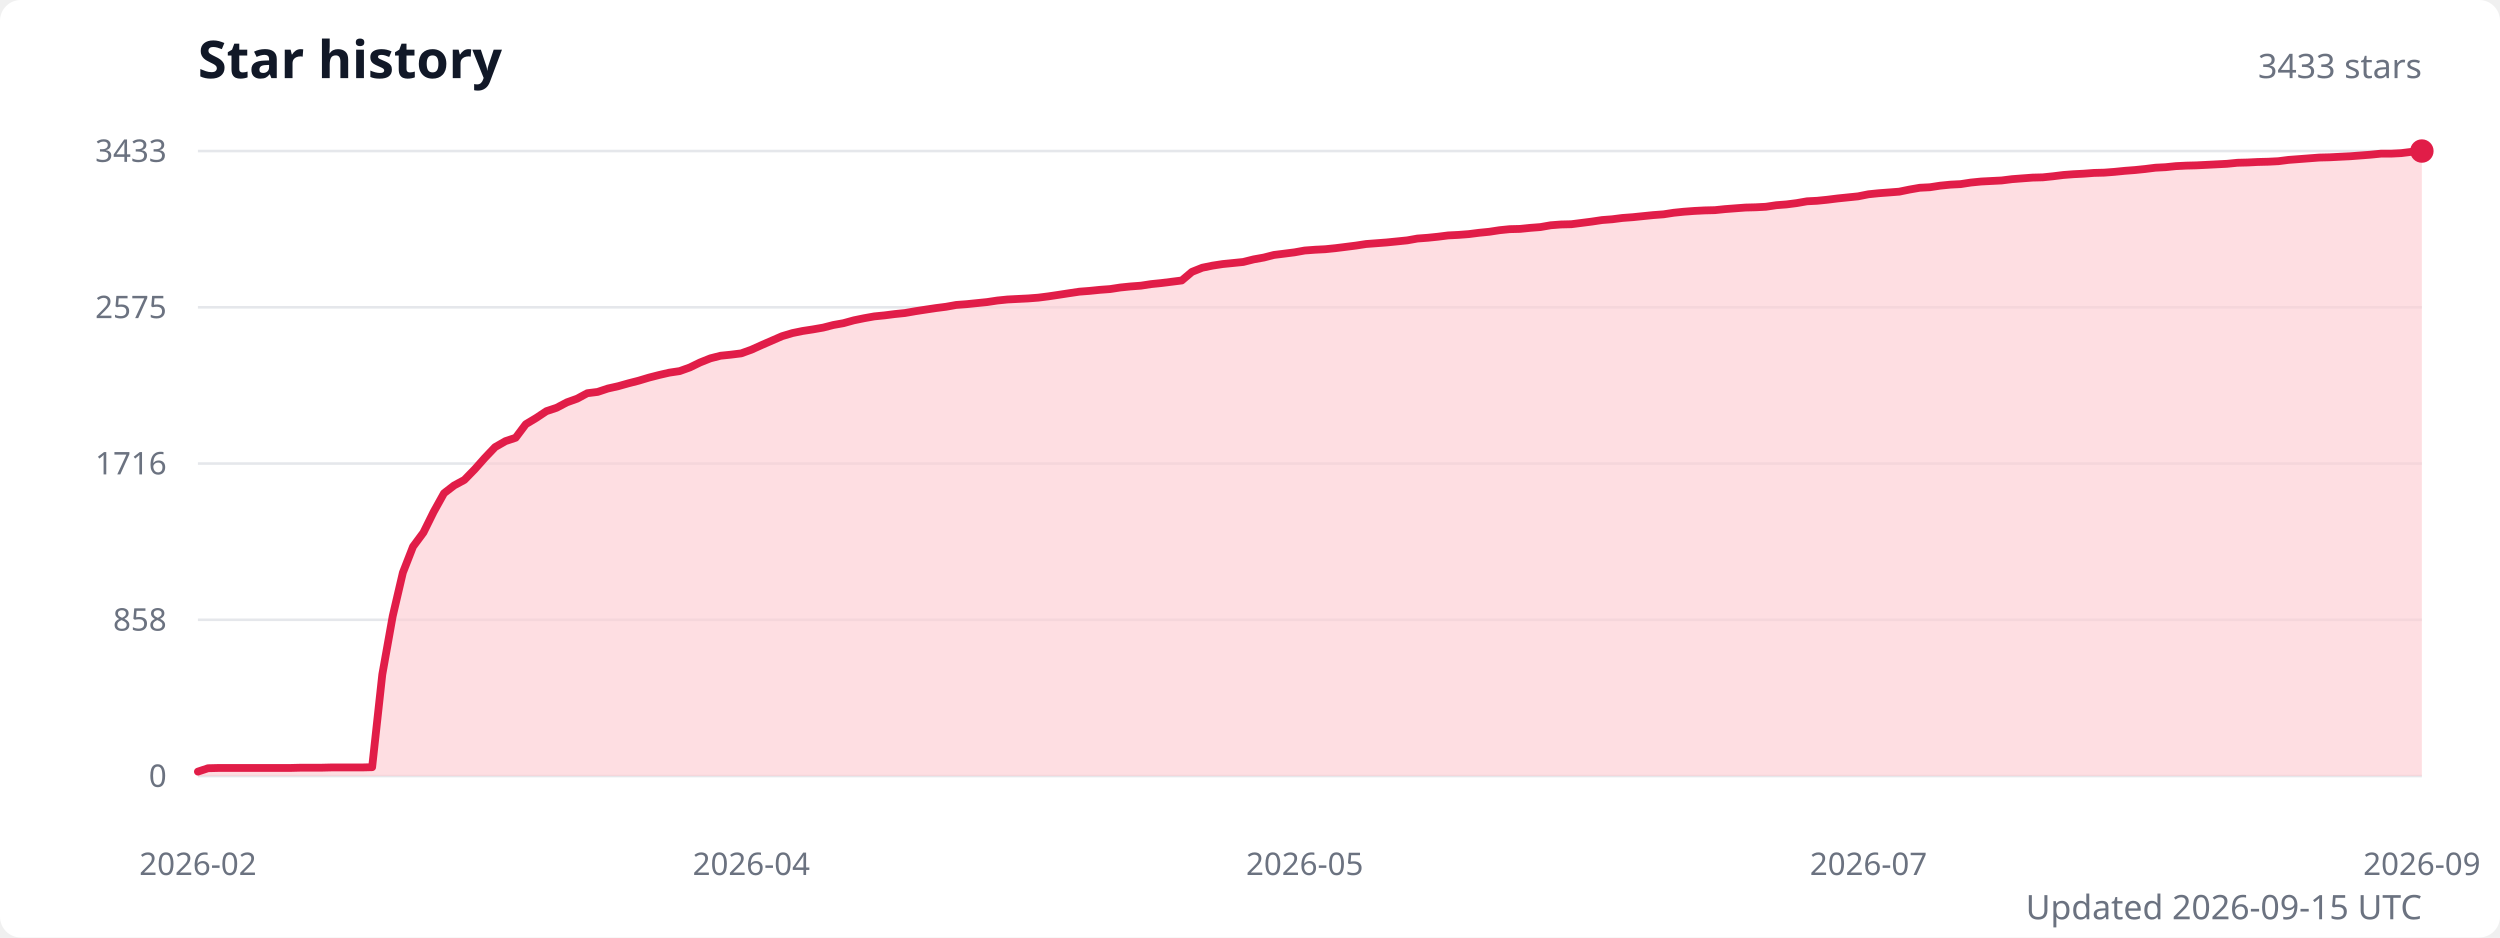
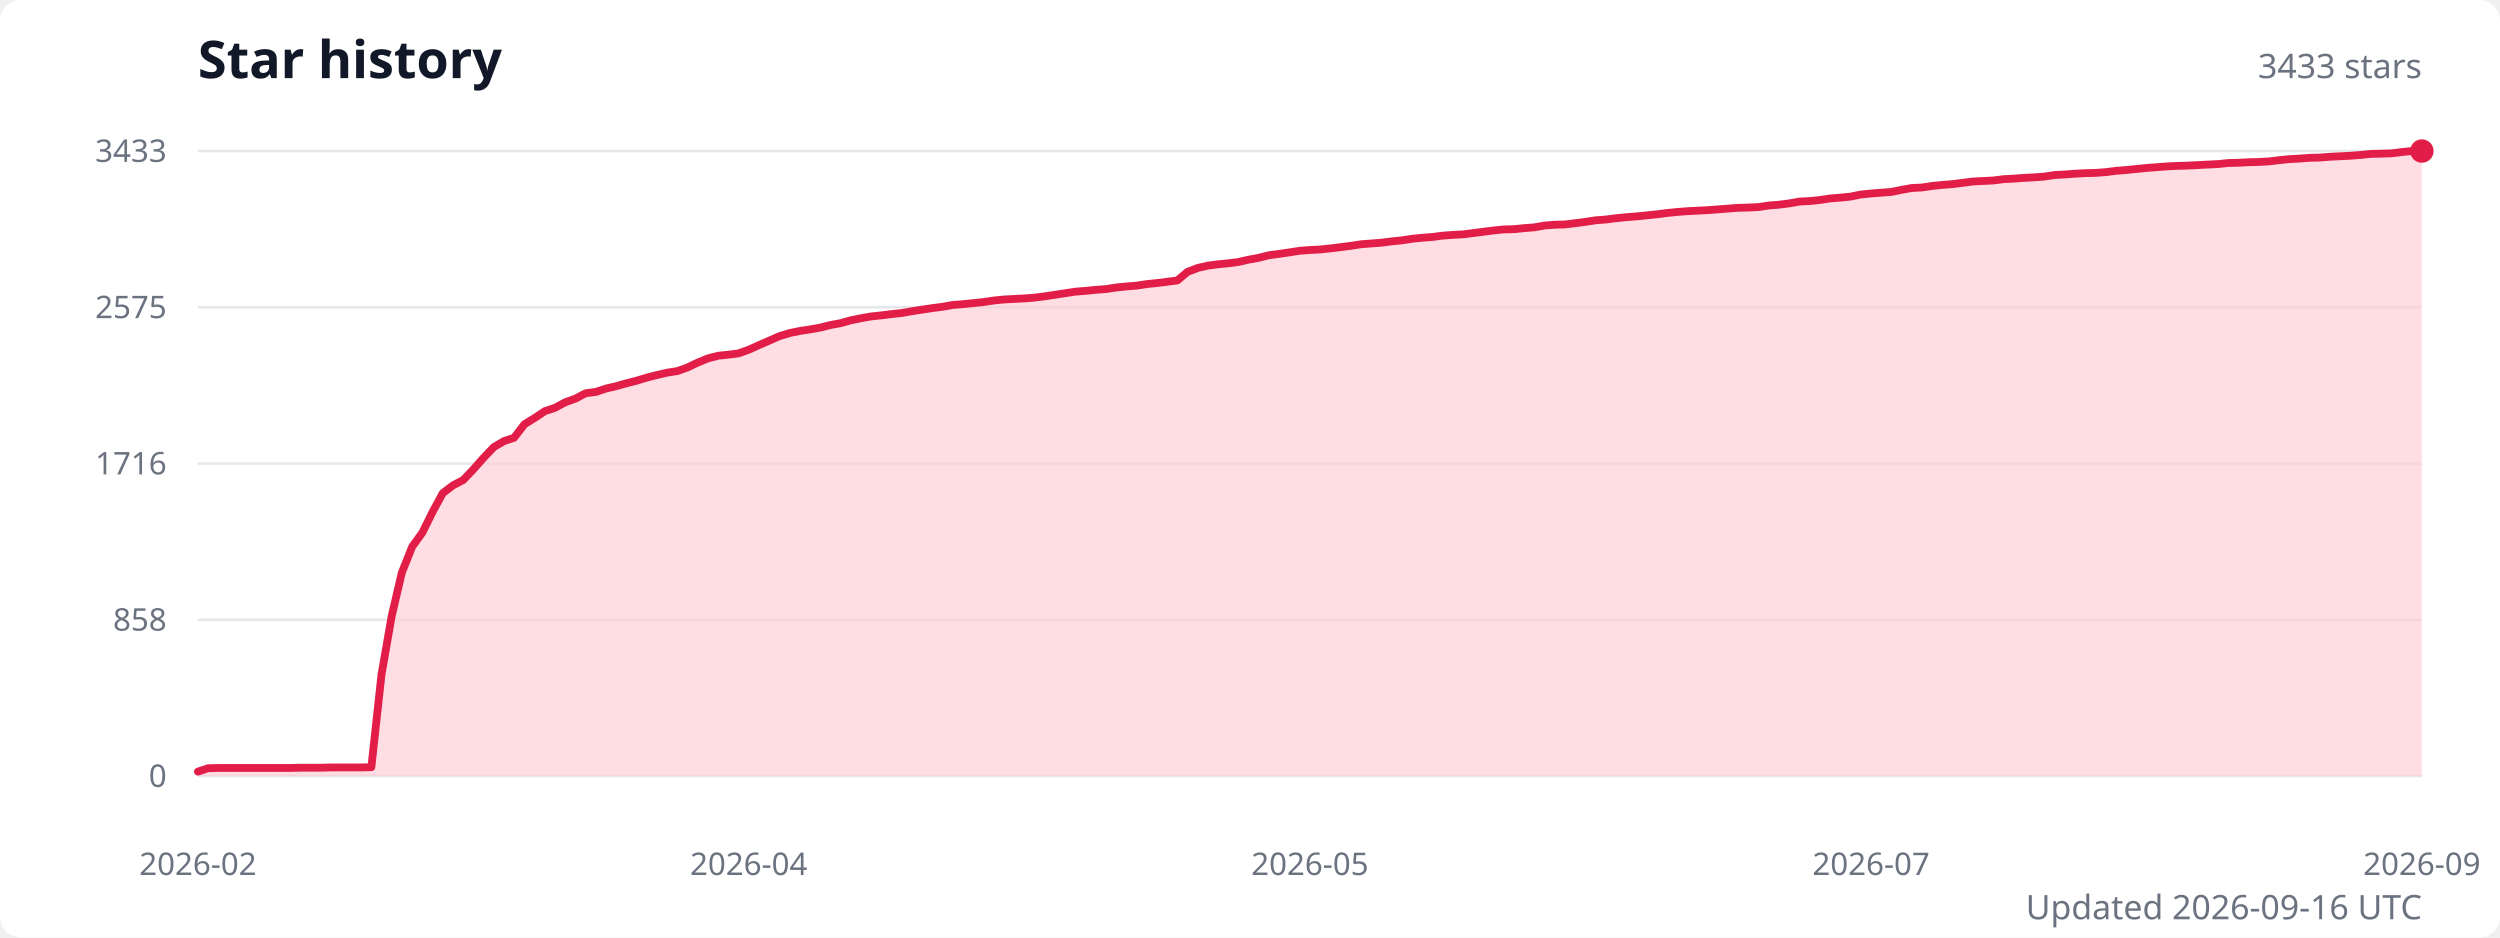
<svg xmlns="http://www.w3.org/2000/svg" width="960" height="360" viewBox="0 0 960 360" role="img" aria-labelledby="title description">
  <style>
    .title { fill: #111827; font: 600 20px system-ui, sans-serif; }
    .subtitle { fill: #6b7280; font: 13px system-ui, sans-serif; }
    .axis-label { fill: #6b7280; font: 12px system-ui, sans-serif; }
    .grid { stroke: #e5e7eb; stroke-width: 1; }
  </style>
  <rect width="100%" height="100%" fill="#ffffff" rx="8" />
  <text class="title" x="76" y="30">Star history</text>
  <text class="subtitle" x="930" y="30" text-anchor="end">3433 stars</text>
  <line class="grid" x1="76" y1="298" x2="930" y2="298" />
  <text class="axis-label" x="64" y="298" text-anchor="end" dominant-baseline="middle">0</text>
  <line class="grid" x1="76" y1="238" x2="930" y2="238" />
  <text class="axis-label" x="64" y="238" text-anchor="end" dominant-baseline="middle">858</text>
  <line class="grid" x1="76" y1="178" x2="930" y2="178" />
  <text class="axis-label" x="64" y="178" text-anchor="end" dominant-baseline="middle">1716</text>
  <line class="grid" x1="76" y1="118" x2="930" y2="118" />
  <text class="axis-label" x="64" y="118" text-anchor="end" dominant-baseline="middle">2575</text>
  <line class="grid" x1="76" y1="58" x2="930" y2="58" />
  <text class="axis-label" x="64" y="58" text-anchor="end" dominant-baseline="middle">3433</text>
-   <path d="M 76 298 L 76,296.3 79.9,295 83.9,294.9 87.8,294.9 91.7,294.9 95.7,294.9 99.6,294.9 103.5,294.9 107.5,294.9 111.4,294.9 115.4,294.8 119.3,294.8 123.2,294.8 127.2,294.7 131.1,294.7 135,294.7 139,294.7 142.9,294.6 146.8,259 150.8,236.6 154.7,219.9 158.6,209.9 162.6,204.5 166.5,196.6 170.5,189.4 174.4,186.4 178.3,184.3 182.3,180.2 186.2,175.8 190.1,171.7 194.1,169.4 198,168.1 201.9,162.9 205.9,160.5 209.8,157.9 213.7,156.6 217.7,154.5 221.6,153.1 225.5,151 229.5,150.5 233.4,149.2 237.4,148.3 241.3,147.2 245.2,146.2 249.2,145 253.1,144 257,143.1 261,142.5 264.9,141.1 268.8,139.2 272.8,137.6 276.7,136.6 280.6,136.2 284.6,135.7 288.5,134.3 292.5,132.5 296.4,130.8 300.3,129.1 304.3,127.9 308.2,127.1 312.1,126.5 316.1,125.8 320,124.8 323.9,124.1 327.9,123 331.8,122.2 335.7,121.5 339.7,121.1 343.6,120.6 347.5,120.2 351.5,119.5 355.4,118.9 359.4,118.3 363.3,117.8 367.2,117.1 371.2,116.8 375.1,116.4 379,116 383,115.4 386.9,115 390.8,114.8 394.8,114.6 398.7,114.3 402.6,113.8 406.6,113.2 410.5,112.6 414.5,112 418.4,111.7 422.3,111.3 426.3,111 430.2,110.4 434.1,110 438.1,109.7 442,109.1 445.9,108.7 449.9,108.2 453.8,107.7 457.7,104.4 461.7,102.8 465.6,102 469.5,101.4 473.5,101 477.4,100.6 481.4,99.6 485.3,98.9 489.2,97.9 493.2,97.4 497.1,96.9 501,96.2 505,95.9 508.9,95.7 512.8,95.3 516.8,94.8 520.7,94.3 524.6,93.7 528.6,93.4 532.5,93.1 536.5,92.7 540.4,92.3 544.3,91.6 548.3,91.3 552.2,90.9 556.1,90.4 560.1,90.2 564,89.9 567.9,89.4 571.9,89 575.8,88.4 579.7,88 583.7,87.9 587.6,87.5 591.5,87.2 595.5,86.5 599.4,86.2 603.4,86.1 607.3,85.6 611.2,85.1 615.2,84.5 619.1,84.2 623,83.7 627,83.4 630.9,83 634.8,82.6 638.8,82.3 642.7,81.7 646.6,81.3 650.6,81 654.5,80.8 658.5,80.7 662.4,80.3 666.3,80 670.3,79.7 674.2,79.6 678.1,79.4 682.1,78.8 686,78.5 689.9,78 693.9,77.3 697.8,77.1 701.7,76.7 705.7,76.2 709.6,75.8 713.5,75.4 717.5,74.6 721.4,74.2 725.4,73.9 729.3,73.6 733.2,72.8 737.2,72.1 741.1,71.9 745,71.3 749,70.9 752.9,70.7 756.8,70.1 760.8,69.7 764.7,69.5 768.6,69.3 772.6,68.8 776.5,68.5 780.5,68.2 784.4,68.1 788.3,67.7 792.3,67.2 796.2,66.9 800.1,66.7 804.1,66.4 808,66.3 811.9,66 815.9,65.6 819.8,65.3 823.7,64.9 827.7,64.4 831.6,64.2 835.5,63.8 839.5,63.6 843.4,63.5 847.4,63.3 851.3,63.1 855.2,62.9 859.2,62.5 863.1,62.4 867,62.2 871,62.1 874.9,61.9 878.8,61.4 882.8,61.1 886.7,60.8 890.6,60.5 894.6,60.4 898.5,60.2 902.5,60 906.4,59.7 910.3,59.4 914.3,59 918.2,59 922.1,58.8 926.1,58.3 930,58 L 930 298 Z" fill="#fecdd3" opacity="0.65" />
-   <polyline points="76,296.3 79.9,295 83.9,294.9 87.8,294.9 91.7,294.9 95.7,294.9 99.6,294.9 103.5,294.9 107.5,294.9 111.4,294.9 115.4,294.8 119.3,294.8 123.2,294.8 127.2,294.7 131.1,294.7 135,294.7 139,294.7 142.9,294.6 146.8,259 150.8,236.6 154.7,219.9 158.6,209.9 162.6,204.5 166.5,196.6 170.5,189.4 174.4,186.4 178.3,184.3 182.3,180.2 186.2,175.8 190.1,171.7 194.1,169.4 198,168.1 201.9,162.9 205.9,160.5 209.8,157.9 213.7,156.6 217.7,154.5 221.6,153.1 225.5,151 229.5,150.5 233.4,149.2 237.4,148.3 241.3,147.2 245.2,146.2 249.2,145 253.1,144 257,143.1 261,142.5 264.9,141.1 268.8,139.2 272.8,137.6 276.7,136.6 280.6,136.2 284.6,135.7 288.5,134.3 292.5,132.5 296.4,130.8 300.3,129.1 304.3,127.9 308.2,127.1 312.1,126.5 316.1,125.8 320,124.8 323.9,124.1 327.9,123 331.8,122.2 335.7,121.5 339.7,121.1 343.6,120.6 347.5,120.2 351.5,119.5 355.4,118.9 359.4,118.3 363.3,117.8 367.2,117.1 371.2,116.8 375.1,116.4 379,116 383,115.4 386.9,115 390.8,114.8 394.8,114.6 398.7,114.3 402.6,113.8 406.6,113.2 410.5,112.6 414.5,112 418.4,111.7 422.3,111.3 426.3,111 430.2,110.4 434.1,110 438.1,109.7 442,109.1 445.9,108.7 449.9,108.2 453.8,107.7 457.7,104.4 461.7,102.8 465.6,102 469.5,101.4 473.5,101 477.4,100.6 481.4,99.6 485.3,98.9 489.2,97.9 493.2,97.4 497.1,96.9 501,96.2 505,95.9 508.9,95.7 512.8,95.3 516.8,94.8 520.7,94.3 524.6,93.7 528.6,93.4 532.5,93.1 536.5,92.7 540.4,92.3 544.3,91.6 548.3,91.3 552.2,90.9 556.1,90.4 560.1,90.2 564,89.9 567.9,89.4 571.9,89 575.8,88.4 579.7,88 583.7,87.9 587.6,87.5 591.5,87.2 595.5,86.5 599.4,86.2 603.4,86.1 607.3,85.6 611.2,85.1 615.2,84.5 619.1,84.2 623,83.7 627,83.4 630.9,83 634.8,82.6 638.8,82.3 642.7,81.7 646.6,81.3 650.6,81 654.5,80.8 658.5,80.7 662.4,80.3 666.3,80 670.3,79.7 674.2,79.6 678.1,79.4 682.1,78.8 686,78.5 689.9,78 693.9,77.3 697.8,77.1 701.7,76.7 705.7,76.2 709.6,75.8 713.5,75.4 717.5,74.6 721.4,74.2 725.4,73.9 729.3,73.6 733.2,72.8 737.2,72.1 741.1,71.9 745,71.3 749,70.9 752.9,70.7 756.8,70.1 760.8,69.7 764.7,69.5 768.6,69.3 772.6,68.8 776.5,68.5 780.5,68.2 784.4,68.1 788.3,67.7 792.3,67.2 796.2,66.9 800.1,66.7 804.1,66.4 808,66.3 811.9,66 815.9,65.6 819.8,65.3 823.7,64.9 827.7,64.4 831.6,64.2 835.5,63.8 839.5,63.6 843.4,63.5 847.4,63.3 851.3,63.1 855.2,62.9 859.2,62.5 863.1,62.4 867,62.2 871,62.1 874.9,61.9 878.8,61.4 882.8,61.1 886.7,60.8 890.6,60.5 894.6,60.4 898.5,60.2 902.5,60 906.4,59.7 910.3,59.4 914.3,59 918.2,59 922.1,58.8 926.1,58.3 930,58" fill="none" stroke="#e11d48" stroke-width="3" stroke-linecap="round" stroke-linejoin="round" />
+   <path d="M 76 298 L 76,296.3 79.9,295 83.8,294.9 87.8,294.9 91.7,294.9 95.6,294.9 99.5,294.9 103.4,294.9 107.3,294.9 111.3,294.9 115.2,294.8 119.1,294.8 123,294.8 126.9,294.7 130.8,294.7 134.8,294.7 138.7,294.7 142.6,294.6 146.5,259 150.4,236.6 154.3,219.9 158.3,209.9 162.2,204.5 166.1,196.6 170,189.4 173.9,186.4 177.9,184.3 181.8,180.2 185.7,175.8 189.6,171.7 193.5,169.4 197.4,168.1 201.4,162.9 205.3,160.5 209.2,157.9 213.1,156.6 217,154.5 220.9,153.1 224.9,151 228.8,150.5 232.7,149.2 236.6,148.3 240.5,147.2 244.4,146.2 248.4,145 252.3,144 256.2,143.1 260.1,142.5 264,141.1 268,139.2 271.9,137.6 275.8,136.6 279.7,136.2 283.6,135.7 287.5,134.3 291.5,132.5 295.4,130.8 299.3,129.1 303.2,127.9 307.1,127.1 311,126.5 315,125.8 318.9,124.8 322.8,124.1 326.7,123 330.6,122.2 334.6,121.5 338.5,121.1 342.4,120.6 346.3,120.2 350.2,119.5 354.1,118.9 358.1,118.3 362,117.8 365.9,117.1 369.8,116.8 373.7,116.4 377.6,116 381.6,115.4 385.5,115 389.4,114.8 393.3,114.6 397.2,114.3 401.1,113.8 405.1,113.2 409,112.6 412.9,112 416.8,111.7 420.7,111.3 424.7,111 428.6,110.4 432.5,110 436.4,109.7 440.3,109.1 444.2,108.7 448.2,108.2 452.1,107.7 456,104.4 459.9,102.9 463.8,102 467.7,101.5 471.7,101.1 475.6,100.6 479.5,99.7 483.4,99 487.3,98 491.2,97.5 495.2,96.9 499.1,96.3 503,96 506.9,95.8 510.8,95.4 514.8,94.9 518.7,94.4 522.6,93.8 526.5,93.5 530.4,93.2 534.3,92.7 538.3,92.3 542.2,91.7 546.1,91.3 550,91 553.9,90.5 557.8,90.2 561.8,90 565.7,89.5 569.6,89 573.5,88.5 577.4,88.1 581.3,88 585.3,87.6 589.2,87.3 593.1,86.6 597,86.3 600.9,86.2 604.9,85.7 608.8,85.2 612.7,84.6 616.6,84.3 620.5,83.8 624.4,83.4 628.4,83.1 632.3,82.7 636.2,82.3 640.1,81.8 644,81.4 647.9,81.1 651.9,80.9 655.8,80.7 659.7,80.4 663.6,80.1 667.5,79.8 671.4,79.7 675.4,79.5 679.3,78.9 683.2,78.6 687.1,78.1 691,77.4 695,77.2 698.9,76.8 702.8,76.2 706.7,75.9 710.6,75.5 714.5,74.7 718.5,74.3 722.4,74 726.3,73.7 730.2,72.9 734.1,72.2 738,72 742,71.4 745.9,71 749.8,70.7 753.7,70.2 757.6,69.7 761.6,69.5 765.5,69.3 769.4,68.8 773.3,68.6 777.2,68.3 781.1,68.1 785.1,67.8 789,67.2 792.9,67 796.8,66.7 800.7,66.5 804.6,66.4 808.6,66.1 812.5,65.6 816.4,65.3 820.3,64.9 824.2,64.5 828.1,64.2 832.1,63.9 836,63.7 839.9,63.6 843.8,63.4 847.7,63.2 851.7,63 855.6,62.6 859.5,62.5 863.4,62.3 867.3,62.2 871.2,62 875.2,61.5 879.1,61.1 883,60.9 886.9,60.6 890.8,60.5 894.7,60.2 898.7,60 902.6,59.8 906.5,59.5 910.4,59.1 914.3,59 918.2,58.9 922.2,58.4 926.1,58 930,58 L 930 298 Z" fill="#fecdd3" opacity="0.65" />
+   <polyline points="76,296.3 79.9,295 83.8,294.9 87.8,294.9 91.7,294.9 95.6,294.9 99.5,294.9 103.4,294.9 107.3,294.9 111.3,294.9 115.2,294.8 119.1,294.8 123,294.8 126.9,294.7 130.8,294.7 134.8,294.7 138.7,294.7 142.6,294.6 146.5,259 150.4,236.6 154.3,219.9 158.3,209.9 162.2,204.5 166.1,196.6 170,189.4 173.9,186.4 177.9,184.3 181.8,180.2 185.7,175.8 189.6,171.7 193.5,169.4 197.4,168.1 201.4,162.9 205.3,160.5 209.2,157.9 213.1,156.6 217,154.5 220.9,153.1 224.9,151 228.8,150.5 232.7,149.2 236.6,148.3 240.5,147.2 244.4,146.2 248.4,145 252.3,144 256.2,143.1 260.1,142.5 264,141.1 268,139.2 271.9,137.6 275.8,136.6 279.7,136.2 283.6,135.7 287.5,134.3 291.5,132.5 295.4,130.8 299.3,129.1 303.2,127.9 307.1,127.1 311,126.5 315,125.8 318.9,124.8 322.8,124.1 326.7,123 330.6,122.2 334.6,121.5 338.5,121.1 342.4,120.6 346.3,120.2 350.2,119.5 354.1,118.9 358.1,118.3 362,117.8 365.9,117.1 369.8,116.8 373.7,116.4 377.6,116 381.6,115.4 385.5,115 389.4,114.8 393.3,114.6 397.2,114.3 401.1,113.8 405.1,113.2 409,112.6 412.9,112 416.8,111.7 420.7,111.3 424.7,111 428.6,110.4 432.5,110 436.4,109.7 440.3,109.1 444.2,108.7 448.2,108.2 452.1,107.7 456,104.4 459.9,102.9 463.8,102 467.7,101.5 471.7,101.1 475.6,100.6 479.5,99.7 483.4,99 487.3,98 491.2,97.5 495.2,96.9 499.1,96.3 503,96 506.9,95.8 510.8,95.4 514.8,94.9 518.7,94.4 522.6,93.8 526.5,93.5 530.4,93.2 534.3,92.7 538.3,92.3 542.2,91.7 546.1,91.3 550,91 553.9,90.5 557.8,90.2 561.8,90 565.7,89.5 569.6,89 573.5,88.5 577.4,88.1 581.3,88 585.3,87.6 589.2,87.3 593.1,86.6 597,86.3 600.9,86.2 604.9,85.7 608.8,85.2 612.7,84.6 616.6,84.3 620.5,83.8 624.4,83.4 628.4,83.1 632.3,82.7 636.2,82.3 640.1,81.8 644,81.4 647.9,81.1 651.9,80.9 655.8,80.7 659.7,80.4 663.6,80.1 667.5,79.8 671.4,79.7 675.4,79.5 679.3,78.9 683.2,78.6 687.1,78.1 691,77.4 695,77.2 698.9,76.8 702.8,76.2 706.7,75.9 710.6,75.5 714.5,74.7 718.5,74.3 722.4,74 726.3,73.7 730.2,72.9 734.1,72.2 738,72 742,71.4 745.9,71 749.8,70.7 753.7,70.2 757.6,69.7 761.6,69.5 765.5,69.3 769.4,68.8 773.3,68.6 777.2,68.3 781.1,68.1 785.1,67.8 789,67.2 792.9,67 796.8,66.7 800.7,66.5 804.6,66.4 808.6,66.1 812.5,65.6 816.4,65.3 820.3,64.9 824.2,64.5 828.1,64.2 832.1,63.9 836,63.7 839.9,63.6 843.8,63.4 847.7,63.2 851.7,63 855.6,62.6 859.5,62.5 863.4,62.3 867.3,62.2 871.2,62 875.2,61.5 879.1,61.1 883,60.9 886.9,60.6 890.8,60.5 894.7,60.2 898.7,60 902.6,59.8 906.5,59.5 910.4,59.1 914.3,59 918.2,58.9 922.2,58.4 926.1,58 930,58" fill="none" stroke="#e11d48" stroke-width="3" stroke-linecap="round" stroke-linejoin="round" />
  <circle cx="930" cy="58" r="4.5" fill="#e11d48" />
  <text class="axis-label" x="76" y="336" text-anchor="middle">2026-02</text>
-   <text class="axis-label" x="288.5" y="336" text-anchor="middle">2026-04</text>
-   <text class="axis-label" x="501" y="336" text-anchor="middle">2026-05</text>
-   <text class="axis-label" x="717.5" y="336" text-anchor="middle">2026-07</text>
+   <text class="axis-label" x="287.5" y="336" text-anchor="middle">2026-04</text>
+   <text class="axis-label" x="503" y="336" text-anchor="middle">2026-05</text>
+   <text class="axis-label" x="718.5" y="336" text-anchor="middle">2026-07</text>
  <text class="axis-label" x="930" y="336" text-anchor="middle">2026-09</text>
-   <text class="subtitle" x="930" y="353" text-anchor="end">Updated 2026-09-15 UTC</text>
+   <text class="subtitle" x="930" y="353" text-anchor="end">Updated 2026-09-16 UTC</text>
</svg>
